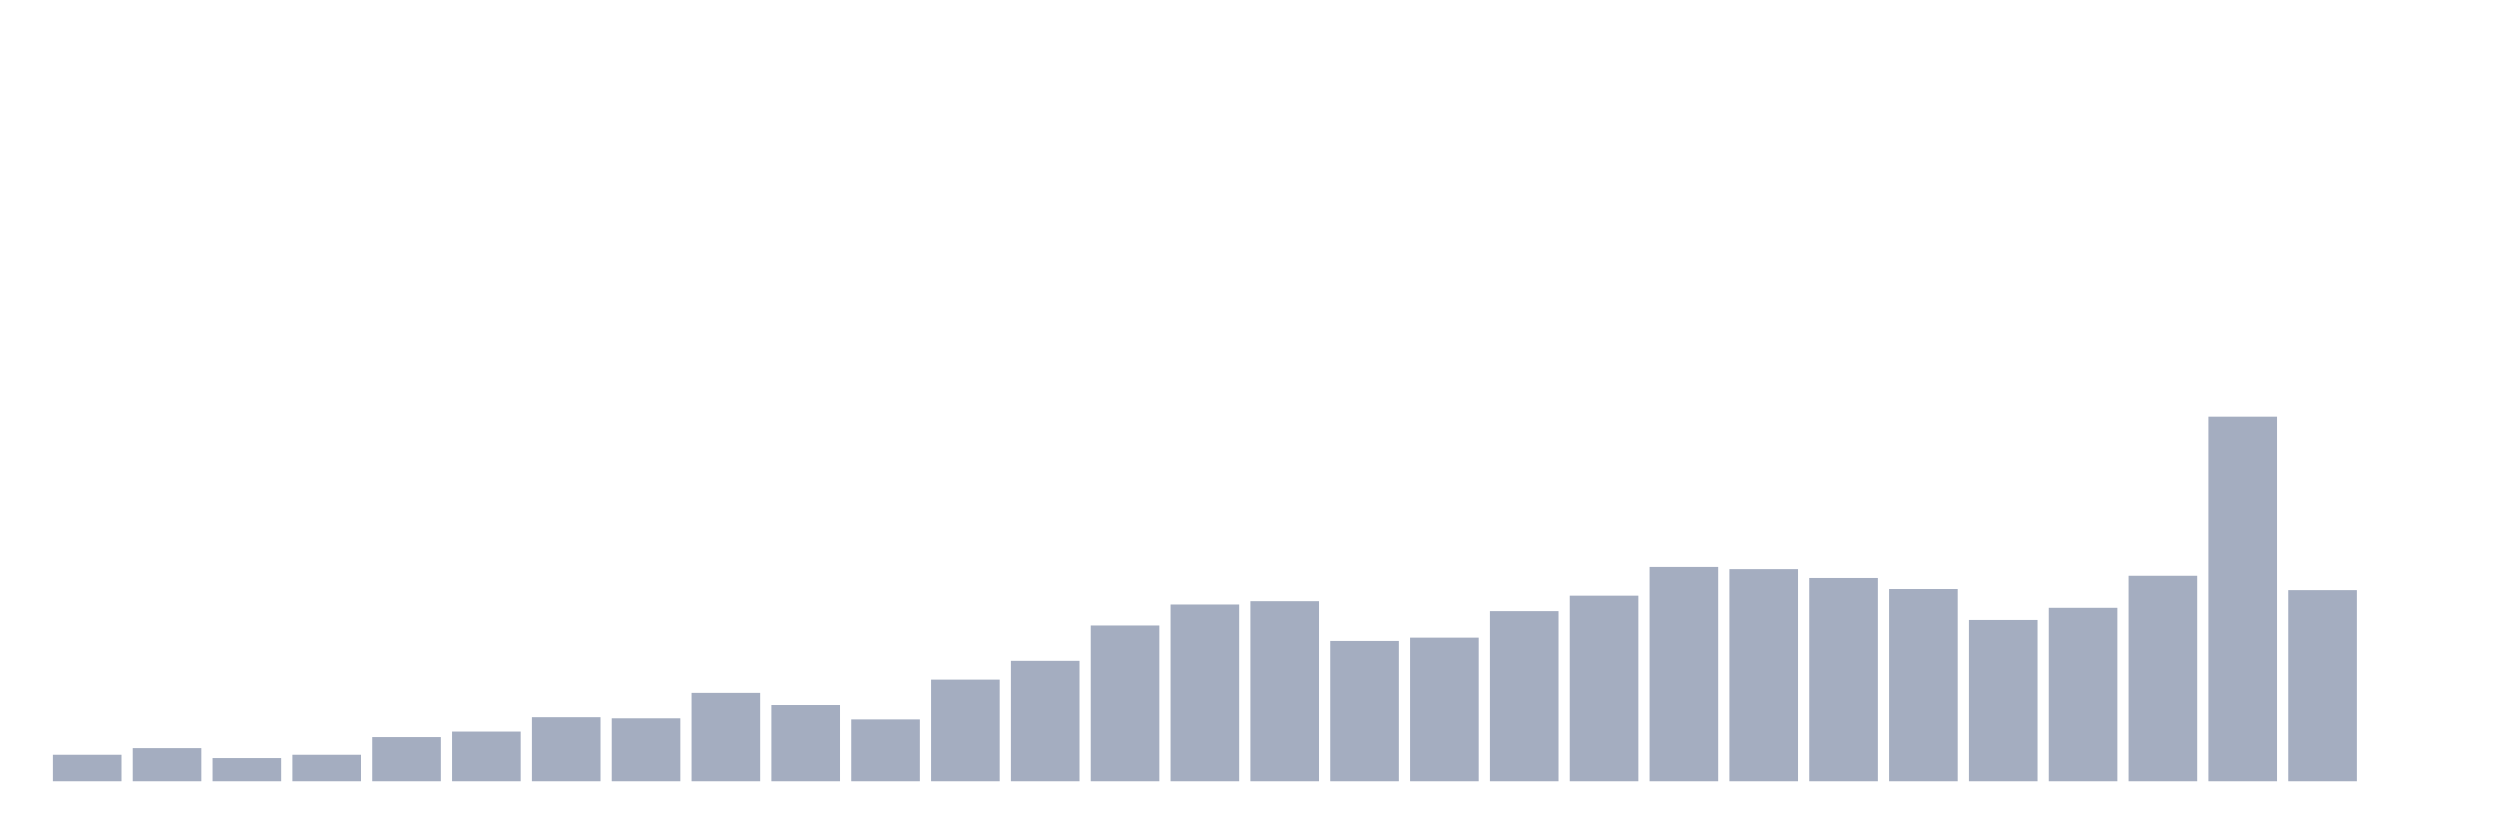
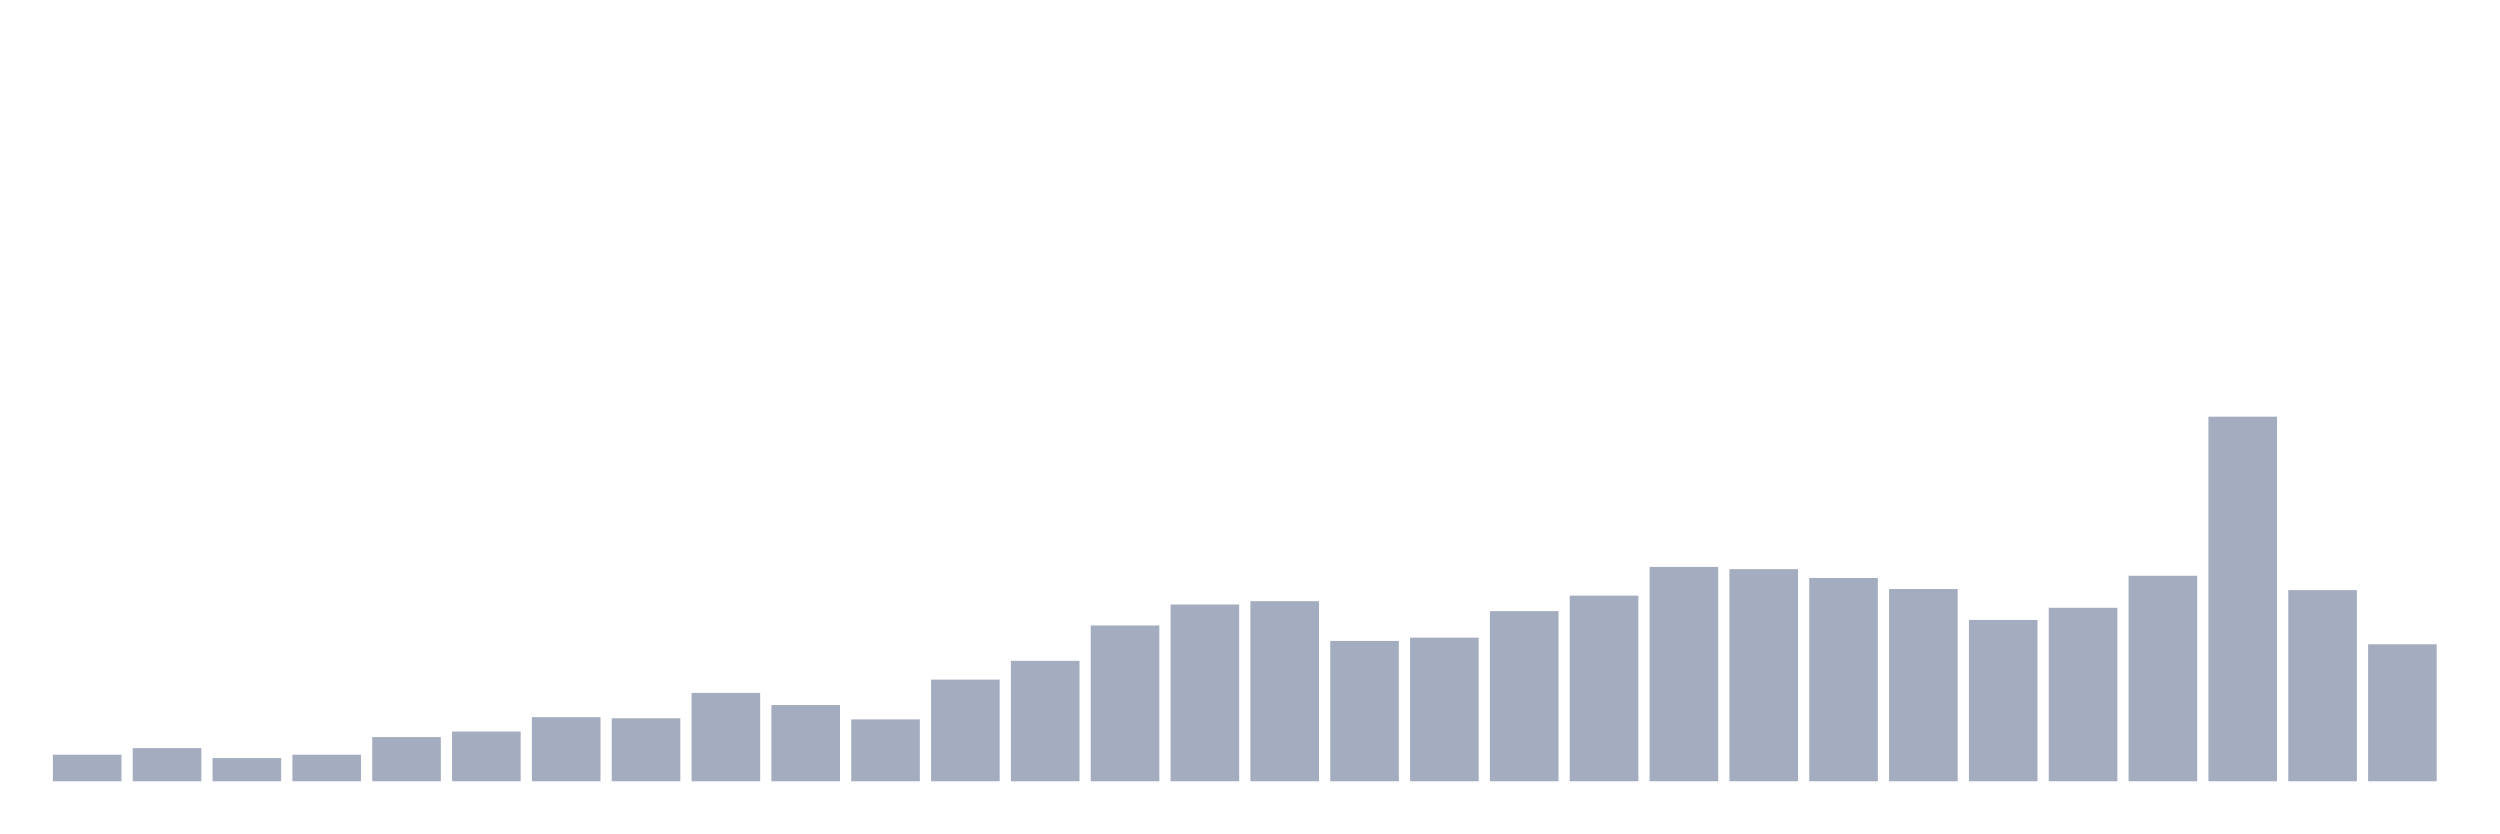
<svg xmlns="http://www.w3.org/2000/svg" viewBox="0 0 480 160">
  <g transform="translate(10,10)">
    <rect class="bar" x="0.153" width="13.175" y="134.909" height="5.091" fill="rgb(164,173,192)" />
    <rect class="bar" x="15.482" width="13.175" y="133.636" height="6.364" fill="rgb(164,173,192)" />
    <rect class="bar" x="30.81" width="13.175" y="135.545" height="4.455" fill="rgb(164,173,192)" />
    <rect class="bar" x="46.138" width="13.175" y="134.909" height="5.091" fill="rgb(164,173,192)" />
    <rect class="bar" x="61.466" width="13.175" y="131.515" height="8.485" fill="rgb(164,173,192)" />
    <rect class="bar" x="76.794" width="13.175" y="130.455" height="9.545" fill="rgb(164,173,192)" />
    <rect class="bar" x="92.123" width="13.175" y="127.697" height="12.303" fill="rgb(164,173,192)" />
    <rect class="bar" x="107.451" width="13.175" y="127.909" height="12.091" fill="rgb(164,173,192)" />
    <rect class="bar" x="122.779" width="13.175" y="123.03" height="16.97" fill="rgb(164,173,192)" />
    <rect class="bar" x="138.107" width="13.175" y="125.364" height="14.636" fill="rgb(164,173,192)" />
    <rect class="bar" x="153.436" width="13.175" y="128.121" height="11.879" fill="rgb(164,173,192)" />
    <rect class="bar" x="168.764" width="13.175" y="120.485" height="19.515" fill="rgb(164,173,192)" />
    <rect class="bar" x="184.092" width="13.175" y="116.879" height="23.121" fill="rgb(164,173,192)" />
    <rect class="bar" x="199.42" width="13.175" y="110.091" height="29.909" fill="rgb(164,173,192)" />
    <rect class="bar" x="214.748" width="13.175" y="106.061" height="33.939" fill="rgb(164,173,192)" />
    <rect class="bar" x="230.077" width="13.175" y="105.424" height="34.576" fill="rgb(164,173,192)" />
    <rect class="bar" x="245.405" width="13.175" y="113.061" height="26.939" fill="rgb(164,173,192)" />
    <rect class="bar" x="260.733" width="13.175" y="112.424" height="27.576" fill="rgb(164,173,192)" />
    <rect class="bar" x="276.061" width="13.175" y="107.333" height="32.667" fill="rgb(164,173,192)" />
    <rect class="bar" x="291.39" width="13.175" y="104.364" height="35.636" fill="rgb(164,173,192)" />
    <rect class="bar" x="306.718" width="13.175" y="98.848" height="41.152" fill="rgb(164,173,192)" />
    <rect class="bar" x="322.046" width="13.175" y="99.273" height="40.727" fill="rgb(164,173,192)" />
    <rect class="bar" x="337.374" width="13.175" y="100.97" height="39.03" fill="rgb(164,173,192)" />
    <rect class="bar" x="352.702" width="13.175" y="103.091" height="36.909" fill="rgb(164,173,192)" />
    <rect class="bar" x="368.031" width="13.175" y="109.03" height="30.97" fill="rgb(164,173,192)" />
    <rect class="bar" x="383.359" width="13.175" y="106.697" height="33.303" fill="rgb(164,173,192)" />
    <rect class="bar" x="398.687" width="13.175" y="100.545" height="39.455" fill="rgb(164,173,192)" />
    <rect class="bar" x="414.015" width="13.175" y="70" height="70" fill="rgb(164,173,192)" />
    <rect class="bar" x="429.344" width="13.175" y="103.303" height="36.697" fill="rgb(164,173,192)" />
-     <rect class="bar" x="444.672" width="13.175" y="140" height="0" fill="rgb(164,173,192)" />
+     <rect class="bar" x="444.672" width="13.175" y="113.697" height="26.303" fill="rgb(164,173,192)" />
  </g>
</svg>
